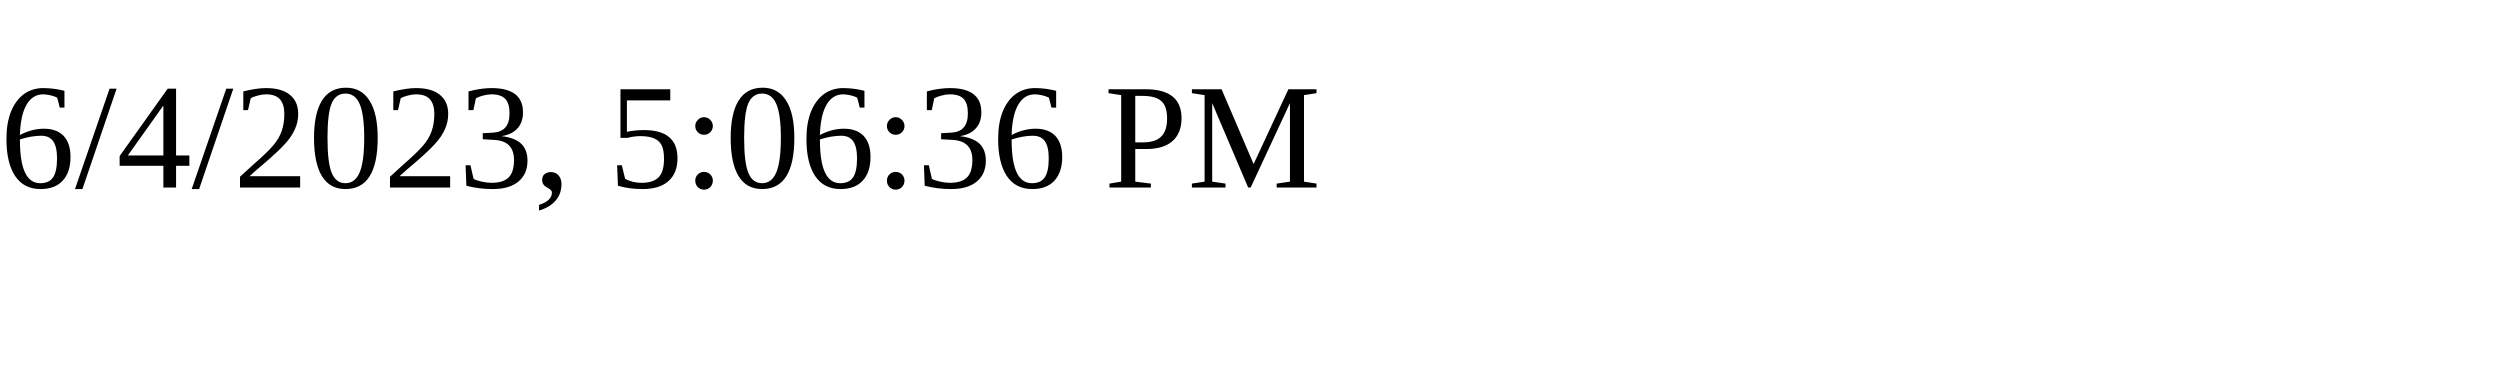
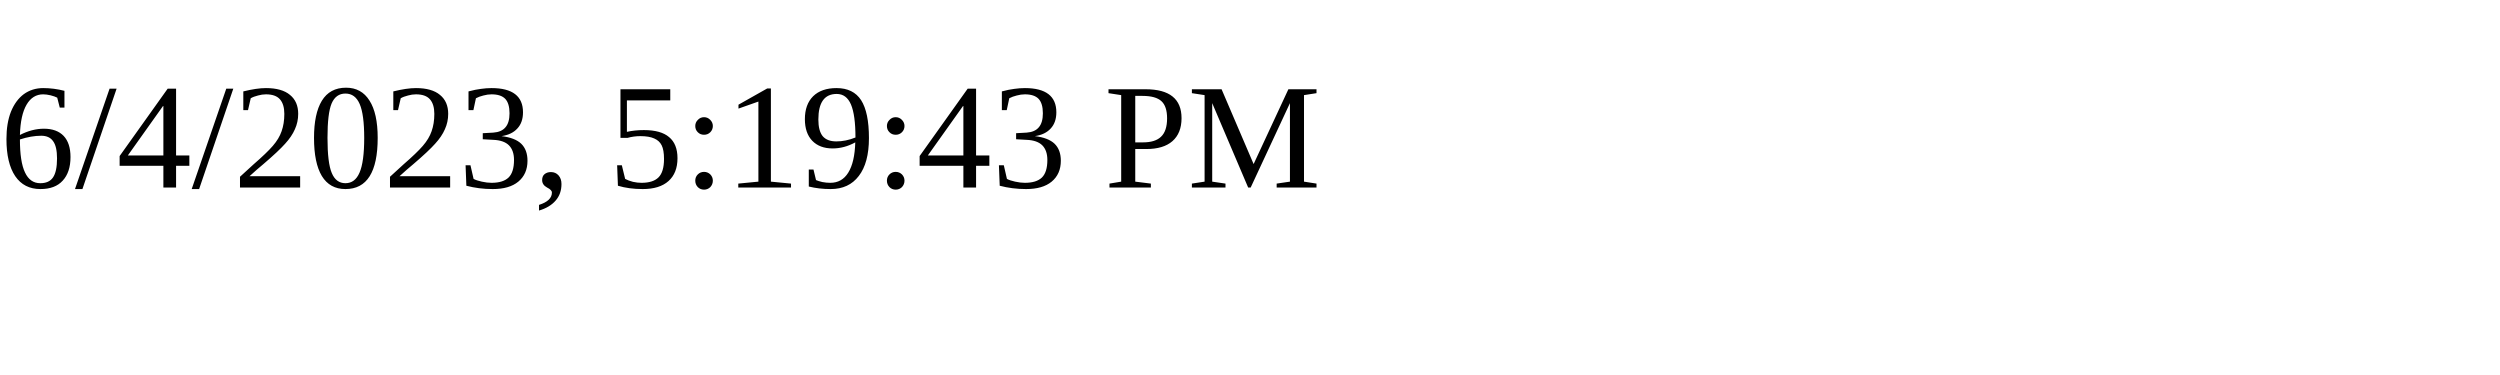
<svg xmlns="http://www.w3.org/2000/svg" height="30" width="200">
-   <text x="0" y="15">6/4/2023, 5:06:36 PM</text>
+   <text x="0" y="15">6/4/2023, 5:19:43 PM</text>
</svg>
